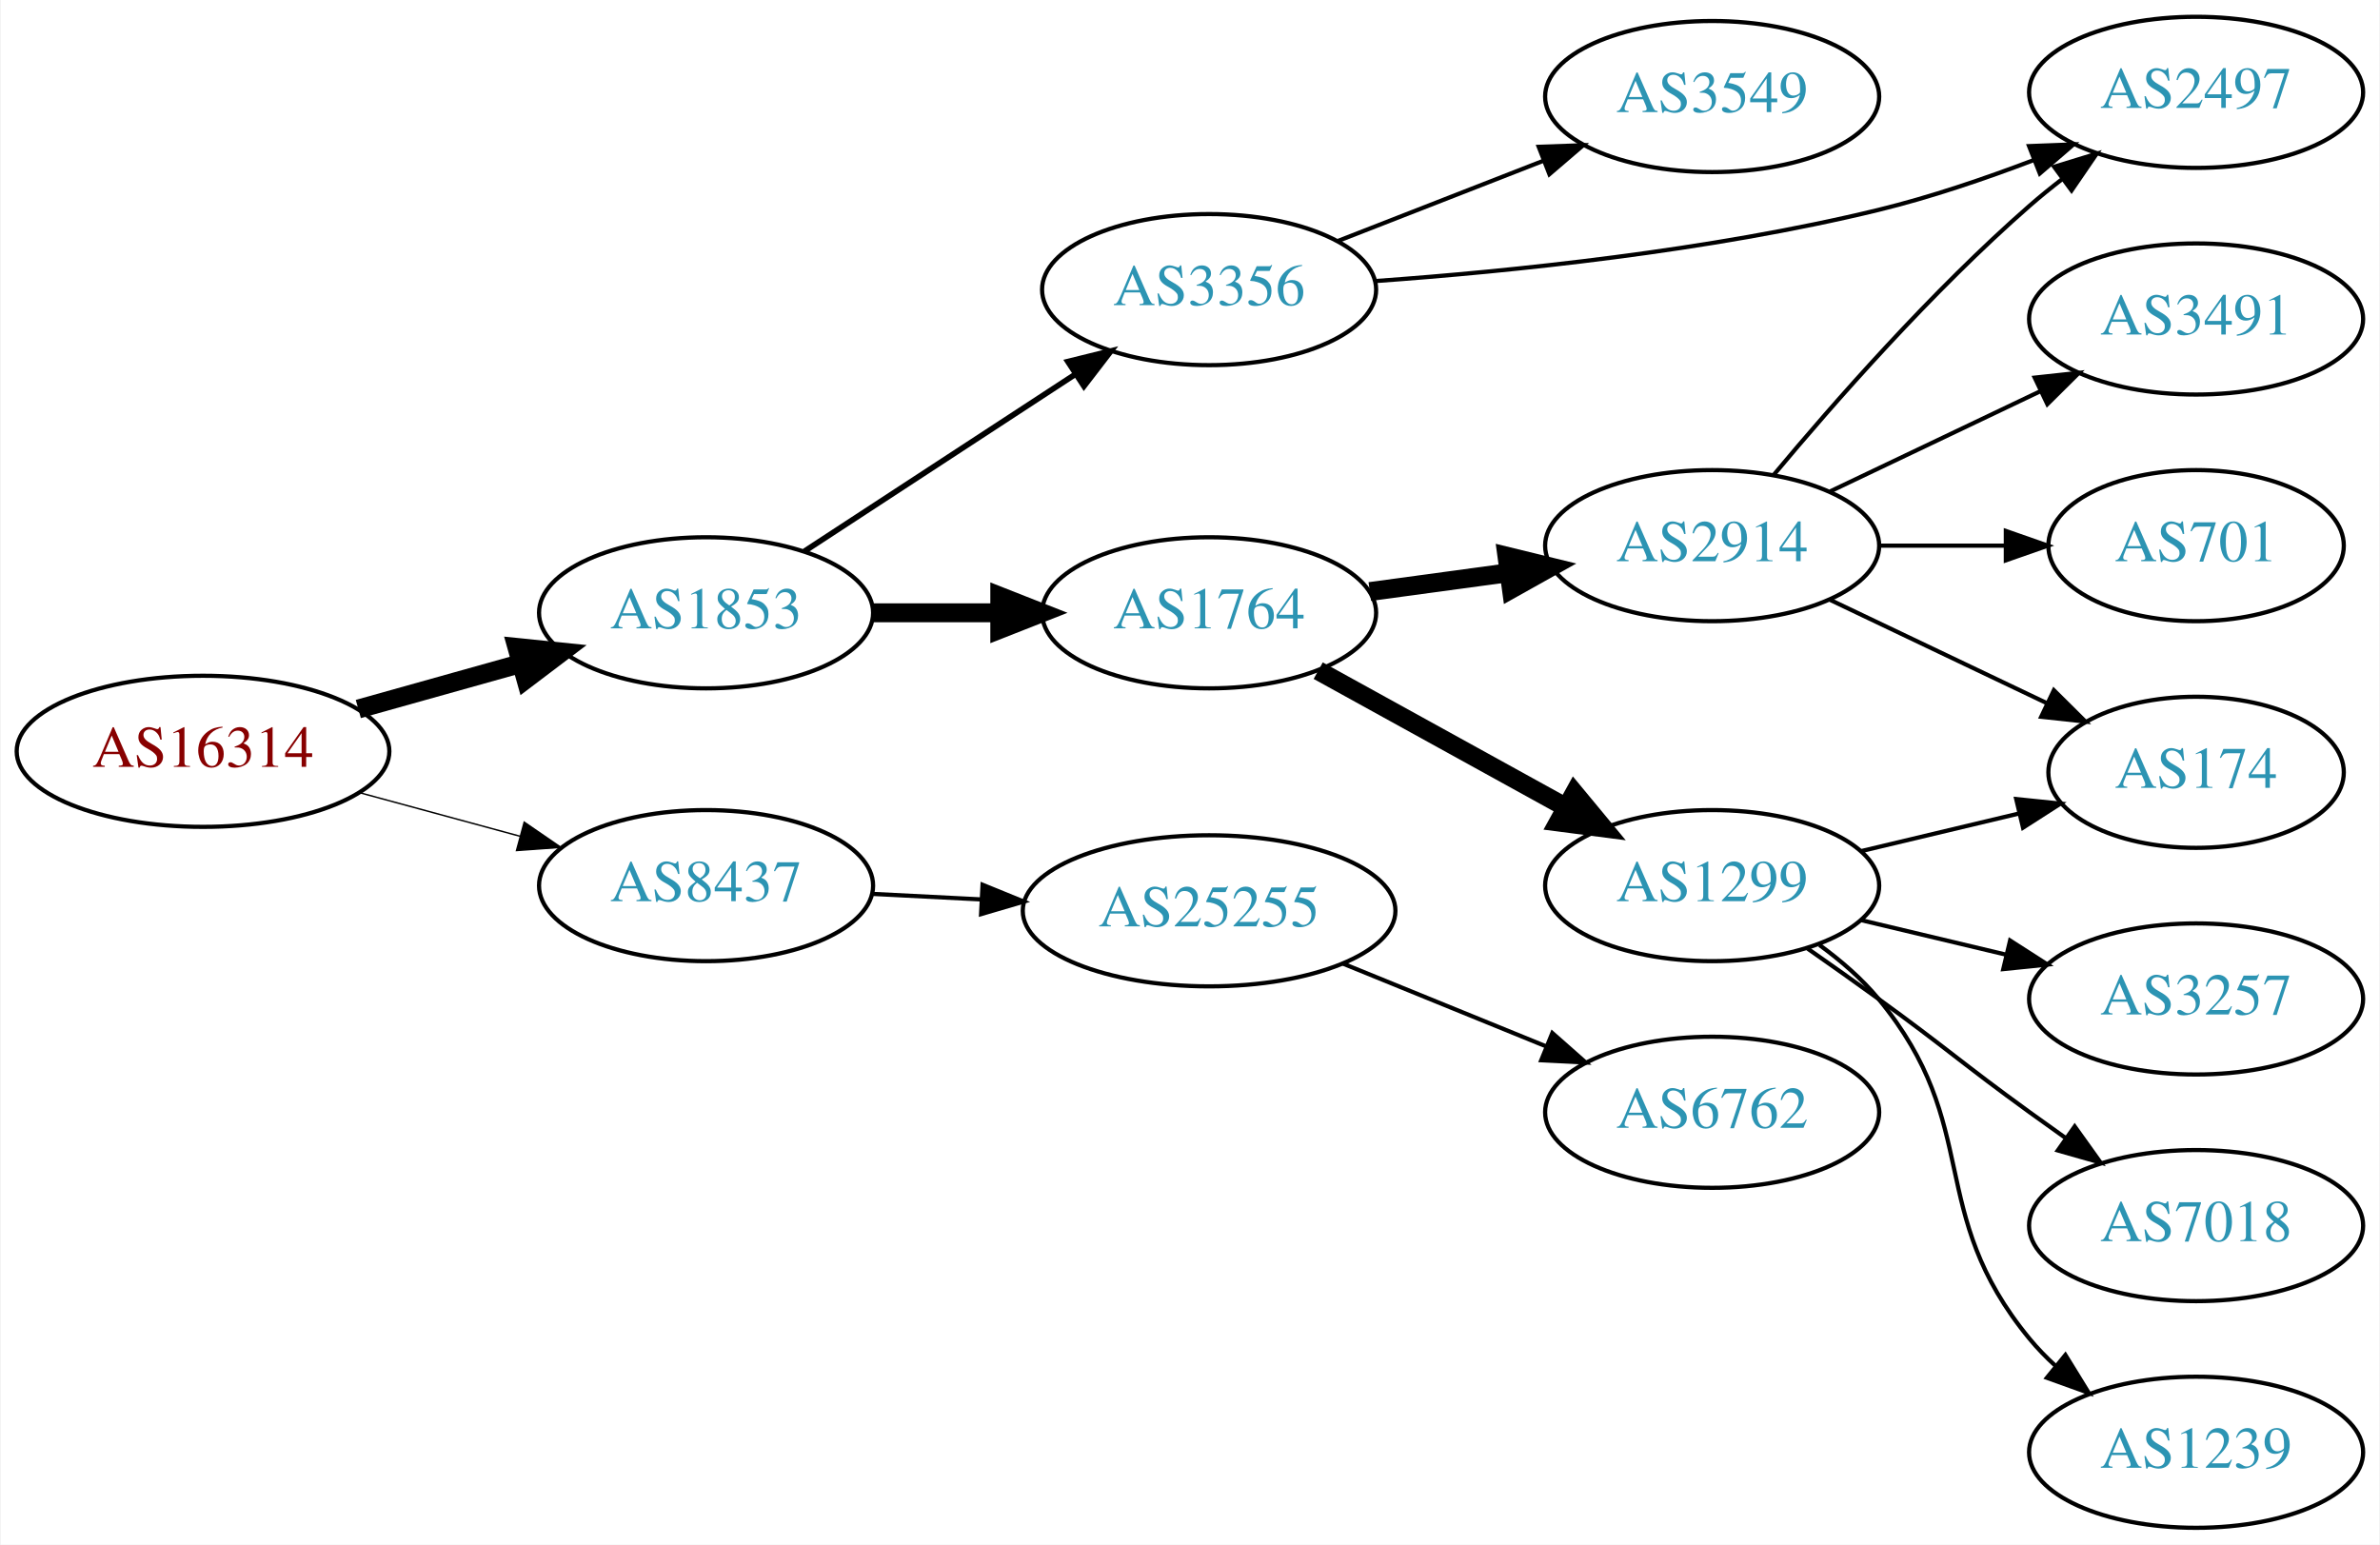
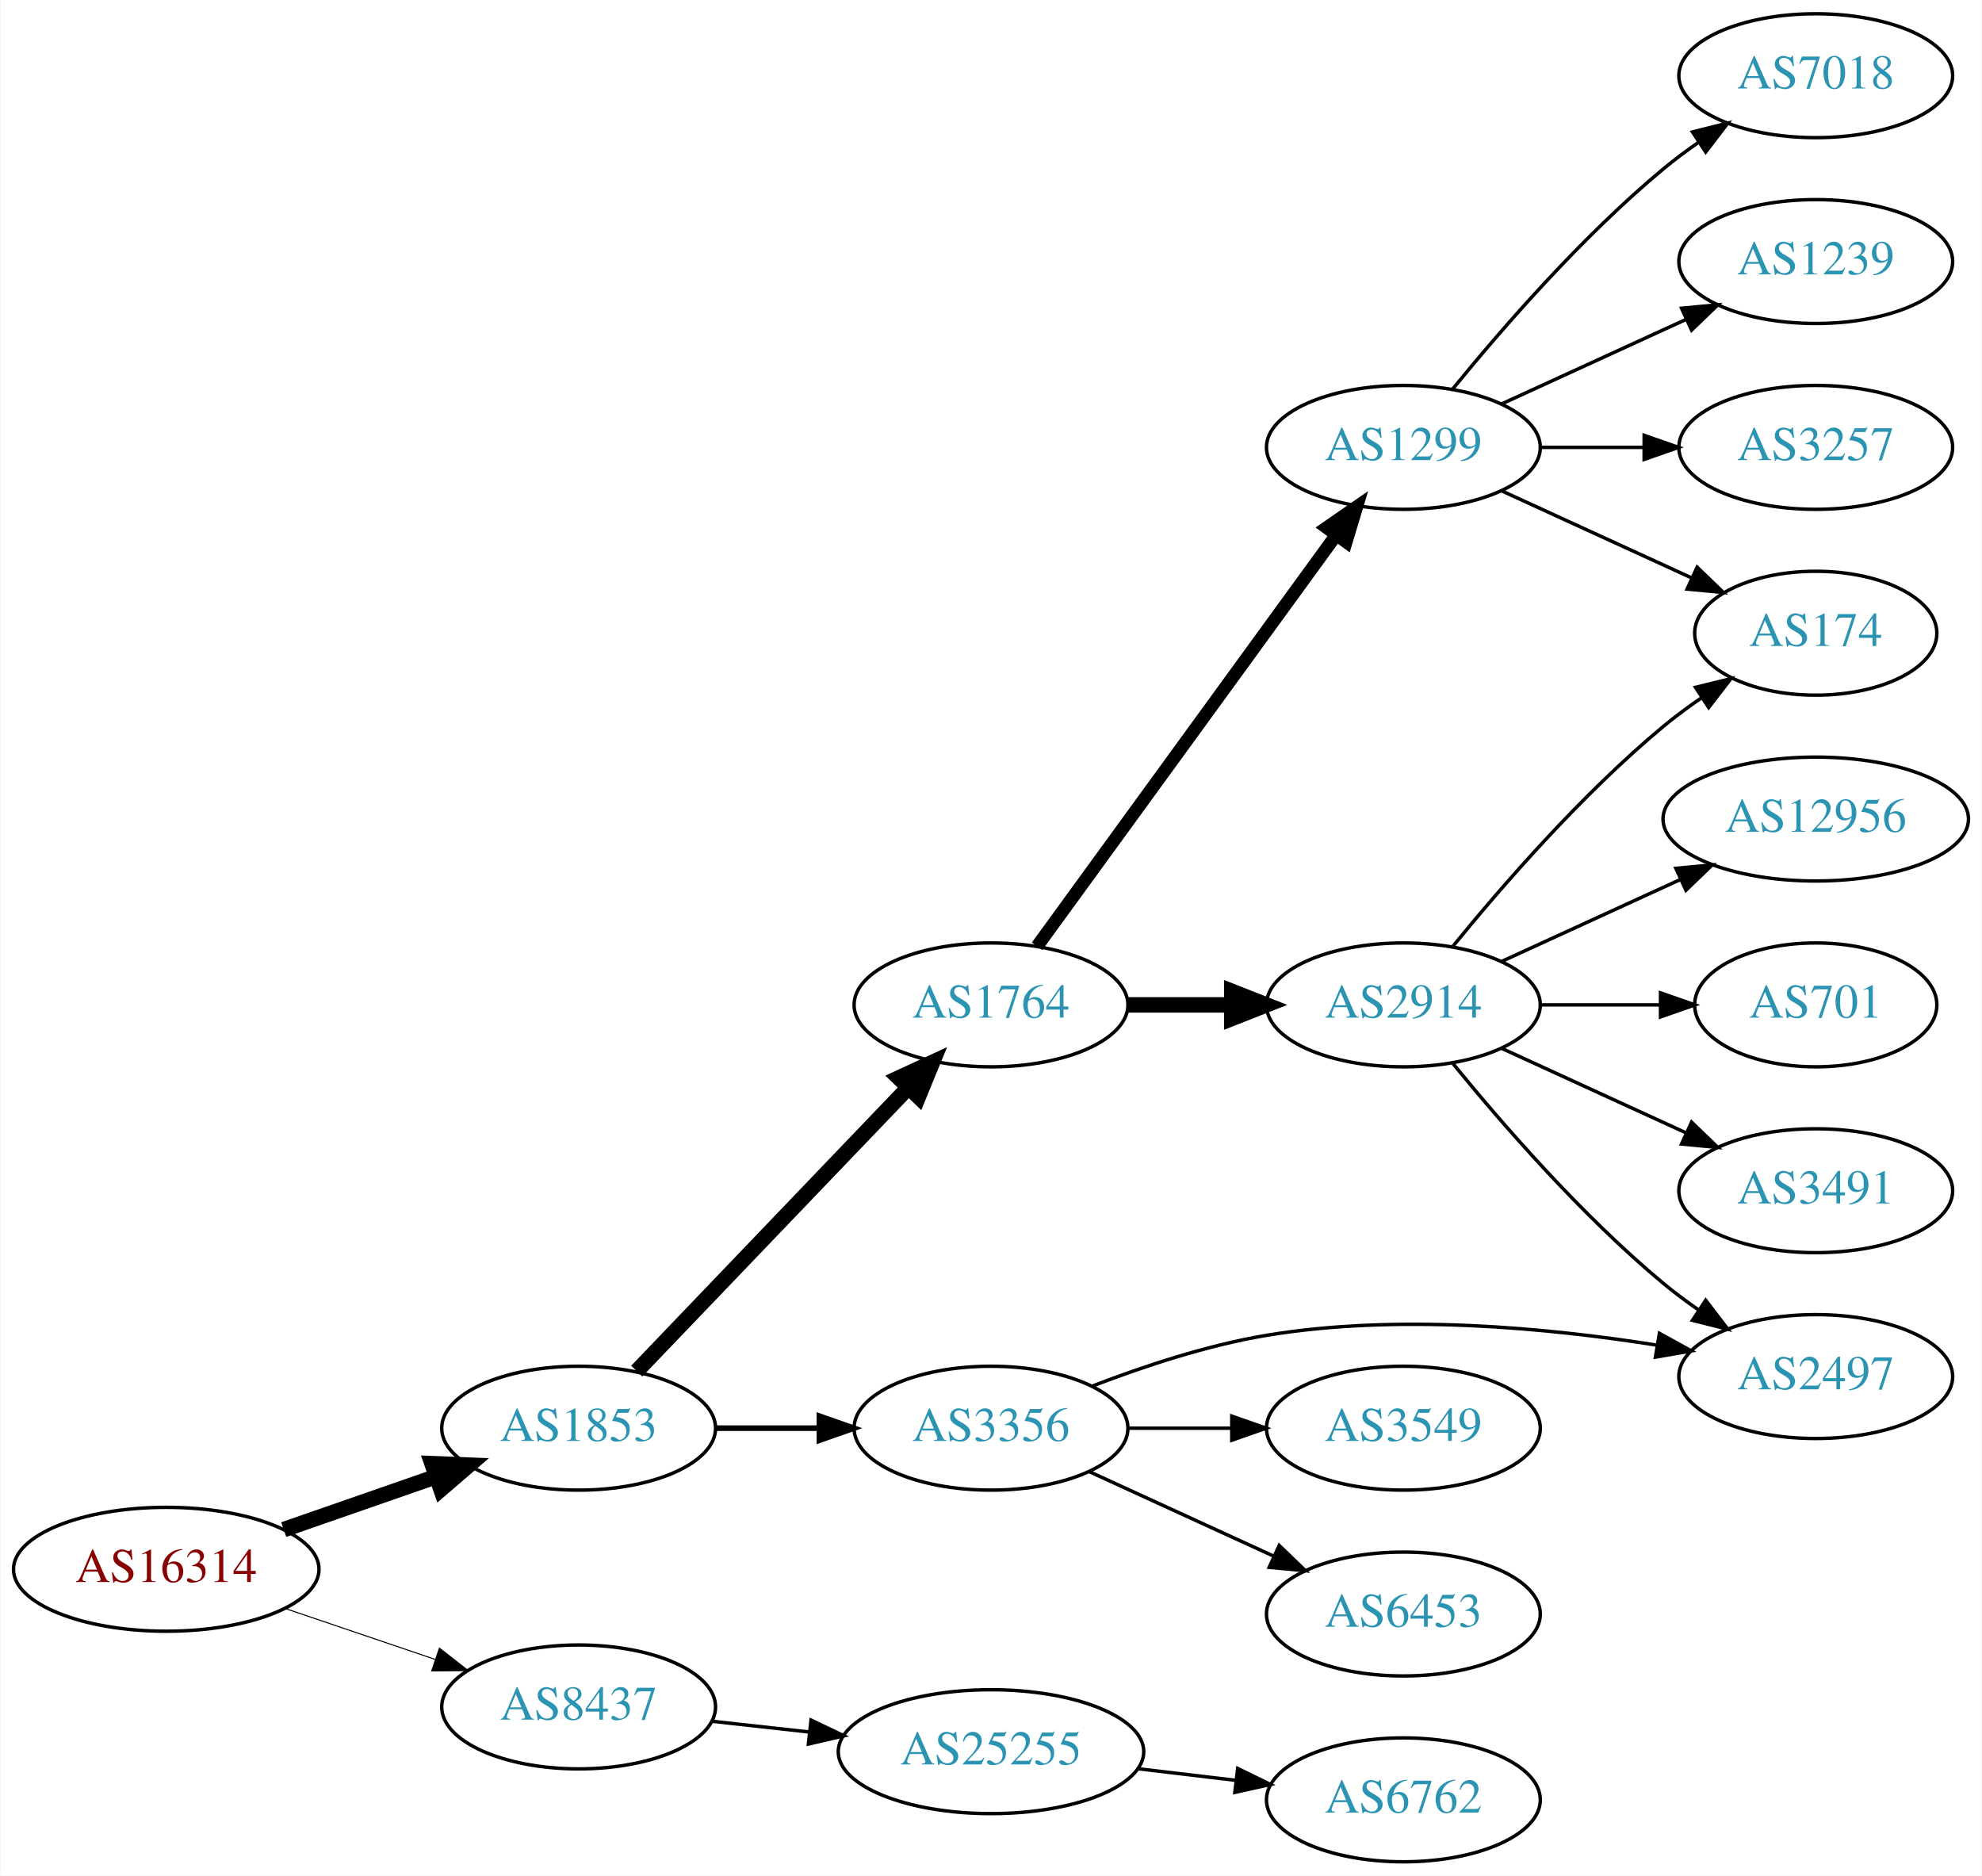
- <svg xmlns="http://www.w3.org/2000/svg" xmlns:xlink="http://www.w3.org/1999/xlink" width="567pt" height="368pt" viewBox="0.00 0.00 566.66 368.00">
-   <g id="graph0" class="graph" transform="scale(1 1) rotate(0) translate(4 364)">
-     <polygon fill="white" stroke="none" points="-4,4 -4,-364 562.663,-364 562.663,4 -4,4" />
+ <svg xmlns="http://www.w3.org/2000/svg" xmlns:xlink="http://www.w3.org/1999/xlink" width="576pt" height="545pt" viewBox="0.00 0.00 575.76 545.00">
+   <g id="graph0" class="graph" transform="scale(1 1) rotate(0) translate(4 541)">
+     <polygon fill="white" stroke="none" points="-4,4 -4,-541 571.762,-541 571.762,4 -4,4" />
    <g id="node1" class="node">
      <g id="a_node1">
        <a xlink:href="/asn/16314" xlink:title="AS16314 ~ Stadlauer Strasse 54 [AT]">
-           <ellipse fill="#ffffff" stroke="black" cx="44.196" cy="-185" rx="44.393" ry="18" />
-           <text text-anchor="middle" x="44.196" y="-181.3" font-family="Times,serif" font-size="14.00" fill="#880000">AS16314</text>
+           <ellipse fill="#ffffff" stroke="black" cx="44.196" cy="-85" rx="44.393" ry="18" />
+           <text text-anchor="middle" x="44.196" y="-81.3" font-family="Times,serif" font-size="14.00" fill="#880000">AS16314</text>
        </a>
      </g>
    </g>
    <g id="node2" class="node">
      <g id="a_node2">
        <a xlink:href="/asn/1853" xlink:title="AS1853 ~ ACOnet Backbone [AT]">
-           <ellipse fill="#ffffff" stroke="black" cx="164.039" cy="-218" rx="39.794" ry="18" />
-           <text text-anchor="middle" x="164.039" y="-214.3" font-family="Times,serif" font-size="14.00" fill="#2c94b3">AS1853</text>
+           <ellipse fill="#ffffff" stroke="black" cx="164.039" cy="-126" rx="39.794" ry="18" />
+           <text text-anchor="middle" x="164.039" y="-122.3" font-family="Times,serif" font-size="14.00" fill="#2c94b3">AS1853</text>
        </a>
      </g>
    </g>
    <g id="edge1" class="edge">
-       <path fill="none" stroke="black" stroke-width="4.5" d="M81.193,-195.08C93.37,-198.49 107.095,-202.334 119.776,-205.885" />
-       <polygon fill="black" stroke="black" stroke-width="4.5" points="118.982,-209.752 129.673,-208.657 121.106,-202.168 118.982,-209.752" />
+       <path fill="none" stroke="black" stroke-width="4.5" d="M78.335,-96.53C92.053,-101.302 108.092,-106.883 122.502,-111.896" />
+       <polygon fill="black" stroke="black" stroke-width="4.5" points="121.43,-115.692 132.168,-115.26 124.018,-108.255 121.43,-115.692" />
    </g>
    <g id="node3" class="node">
      <g id="a_node3">
        <a xlink:href="/asn/8437" xlink:title="AS8437 ~ Hutchison Drei Austria GmbH [AT]">
-           <ellipse fill="#ffffff" stroke="black" cx="164.039" cy="-153" rx="39.794" ry="18" />
-           <text text-anchor="middle" x="164.039" y="-149.3" font-family="Times,serif" font-size="14.00" fill="#2c94b3">AS8437</text>
+           <ellipse fill="#ffffff" stroke="black" cx="164.039" cy="-45" rx="39.794" ry="18" />
+           <text text-anchor="middle" x="164.039" y="-41.3" font-family="Times,serif" font-size="14.00" fill="#2c94b3">AS8437</text>
        </a>
      </g>
    </g>
    <g id="edge2" class="edge">
-       <path fill="none" stroke="black" stroke-width="0.346" d="M81.514,-175.138C93.574,-171.863 107.123,-168.184 119.66,-164.779" />
-       <polygon fill="black" stroke="black" stroke-width="0.346" points="120.717,-168.119 129.451,-162.121 118.883,-161.364 120.717,-168.119" />
+       <path fill="none" stroke="black" stroke-width="0.3" d="M78.65,-73.645C92.251,-69.028 108.093,-63.651 122.354,-58.81" />
+       <polygon fill="black" stroke="black" stroke-width="0.3" points="123.583,-62.089 131.928,-55.56 121.333,-55.46 123.583,-62.089" />
    </g>
    <g id="node4" class="node">
      <g id="a_node4">
        <a xlink:href="/asn/1764" xlink:title="AS1764 ~ NEXTLAYER-AS [AT]">
-           <ellipse fill="#ffffff" stroke="black" cx="283.881" cy="-218" rx="39.794" ry="18" />
-           <text text-anchor="middle" x="283.881" y="-214.3" font-family="Times,serif" font-size="14.00" fill="#2c94b3">AS1764</text>
+           <ellipse fill="#ffffff" stroke="black" cx="283.881" cy="-249" rx="39.794" ry="18" />
+           <text text-anchor="middle" x="283.881" y="-245.3" font-family="Times,serif" font-size="14.00" fill="#2c94b3">AS1764</text>
        </a>
      </g>
    </g>
    <g id="edge3" class="edge">
-       <path fill="none" stroke="black" stroke-width="4.5" d="M203.951,-218C213.505,-218 223.854,-218 233.817,-218" />
-       <polygon fill="black" stroke="black" stroke-width="4.5" points="234.009,-221.938 244.009,-218 234.009,-214.063 234.009,-221.938" />
+       <path fill="none" stroke="black" stroke-width="4.5" d="M180.931,-142.588C201.226,-163.771 236.496,-200.584 259.765,-224.872" />
+       <polygon fill="black" stroke="black" stroke-width="4.5" points="257.103,-227.785 266.864,-232.282 262.789,-222.337 257.103,-227.785" />
    </g>
    <g id="node5" class="node">
      <g id="a_node5">
        <a xlink:href="/asn/3356" xlink:title="AS3356 ~ Level 3 Parent, LLC [US]">
-           <ellipse fill="#ffffff" stroke="black" cx="283.881" cy="-295" rx="39.794" ry="18" />
-           <text text-anchor="middle" x="283.881" y="-291.3" font-family="Times,serif" font-size="14.00" fill="#2c94b3">AS3356</text>
+           <ellipse fill="#ffffff" stroke="black" cx="283.881" cy="-126" rx="39.794" ry="18" />
+           <text text-anchor="middle" x="283.881" y="-122.3" font-family="Times,serif" font-size="14.00" fill="#2c94b3">AS3356</text>
        </a>
      </g>
    </g>
    <g id="edge4" class="edge">
-       <path fill="none" stroke="black" stroke-width="1.35" d="M187.481,-232.664C205.747,-244.599 231.724,-261.573 251.959,-274.795" />
-       <polygon fill="black" stroke="black" stroke-width="1.35" points="250.236,-277.85 260.522,-280.39 254.065,-271.99 250.236,-277.85" />
-     </g>
-     <g id="node16" class="node">
-       <g id="a_node16">
+       <path fill="none" stroke="black" stroke-width="1.636" d="M203.951,-126C213.505,-126 223.854,-126 233.817,-126" />
+       <polygon fill="black" stroke="black" stroke-width="1.636" points="234.009,-129.5 244.009,-126 234.009,-122.5 234.009,-129.5" />
+     </g>
+     <g id="node18" class="node">
+       <g id="a_node18">
        <a xlink:href="/asn/25255" xlink:title="AS25255 ~ ==&gt; TELE2 AUSTRIA &lt;== [AT]">
-           <ellipse fill="#ffffff" stroke="black" cx="283.881" cy="-147" rx="44.393" ry="18" />
-           <text text-anchor="middle" x="283.881" y="-143.3" font-family="Times,serif" font-size="14.00" fill="#2c94b3">AS25255</text>
-         </a>
-       </g>
-     </g>
-     <g id="edge17" class="edge">
-       <path fill="none" stroke="black" d="M203.625,-151.035C211.923,-150.613 220.835,-150.159 229.58,-149.714" />
-       <polygon fill="black" stroke="black" points="229.913,-153.202 239.722,-149.197 229.557,-146.211 229.913,-153.202" />
+           <ellipse fill="#ffffff" stroke="black" cx="283.881" cy="-32" rx="44.393" ry="18" />
+           <text text-anchor="middle" x="283.881" y="-28.3" font-family="Times,serif" font-size="14.00" fill="#2c94b3">AS25255</text>
+         </a>
+       </g>
+     </g>
+     <g id="edge19" class="edge">
+       <path fill="none" stroke="black" d="M202.649,-40.851C211.652,-39.858 221.422,-38.78 230.945,-37.73" />
+       <polygon fill="black" stroke="black" points="231.578,-41.181 241.133,-36.605 230.81,-34.223 231.578,-41.181" />
    </g>
    <g id="node6" class="node">
      <g id="a_node6">
        <a xlink:href="/asn/2914" xlink:title="AS2914 ~ NTT America, Inc. [US]">
-           <ellipse fill="#ffffff" stroke="black" cx="403.724" cy="-234" rx="39.794" ry="18" />
-           <text text-anchor="middle" x="403.724" y="-230.3" font-family="Times,serif" font-size="14.00" fill="#2c94b3">AS2914</text>
+           <ellipse fill="#ffffff" stroke="black" cx="403.724" cy="-249" rx="39.794" ry="18" />
+           <text text-anchor="middle" x="403.724" y="-245.3" font-family="Times,serif" font-size="14.00" fill="#2c94b3">AS2914</text>
        </a>
      </g>
    </g>
    <g id="edge5" class="edge">
-       <path fill="none" stroke="black" stroke-width="4.5" d="M322.167,-223.062C332.699,-224.492 344.302,-226.068 355.342,-227.567" />
-       <polygon fill="black" stroke="black" stroke-width="4.5" points="354.837,-231.472 365.276,-228.916 355.896,-223.668 354.837,-231.472" />
+       <path fill="none" stroke="black" stroke-width="4.5" d="M323.794,-249C333.347,-249 343.697,-249 353.659,-249" />
+       <polygon fill="black" stroke="black" stroke-width="4.5" points="353.852,-252.938 363.852,-249 353.852,-245.063 353.852,-252.938" />
    </g>
    <g id="node7" class="node">
      <g id="a_node7">
        <a xlink:href="/asn/1299" xlink:title="AS1299 ~ Telia Carrier [EU]">
-           <ellipse fill="#ffffff" stroke="black" cx="403.724" cy="-153" rx="39.794" ry="18" />
-           <text text-anchor="middle" x="403.724" y="-149.3" font-family="Times,serif" font-size="14.00" fill="#2c94b3">AS1299</text>
+           <ellipse fill="#ffffff" stroke="black" cx="403.724" cy="-411" rx="39.794" ry="18" />
+           <text text-anchor="middle" x="403.724" y="-407.3" font-family="Times,serif" font-size="14.00" fill="#2c94b3">AS1299</text>
        </a>
      </g>
    </g>
    <g id="edge6" class="edge">
-       <path fill="none" stroke="black" stroke-width="4.5" d="M309.873,-204.215C327.059,-194.736 350.087,-182.034 368.91,-171.651" />
-       <polygon fill="black" stroke="black" stroke-width="4.5" points="370.914,-175.043 377.768,-166.765 367.11,-168.147 370.914,-175.043" />
+       <path fill="none" stroke="black" stroke-width="3.75" d="M297.27,-266.031C317.991,-294.517 359.795,-351.985 384.083,-385.374" />
+       <polygon fill="black" stroke="black" stroke-width="3.75" points="381.434,-387.682 390.147,-393.71 387.094,-383.564 381.434,-387.682" />
+     </g>
+     <g id="node12" class="node">
+       <g id="a_node12">
+         <a xlink:href="/asn/2497" xlink:title="AS2497 ~ Internet Initiative Japan Inc. [JP]">
+           <ellipse fill="#ffffff" stroke="black" cx="523.566" cy="-141" rx="39.794" ry="18" />
+           <text text-anchor="middle" x="523.566" y="-137.3" font-family="Times,serif" font-size="14.00" fill="#2c94b3">AS2497</text>
+         </a>
+       </g>
+     </g>
+     <g id="edge12" class="edge">
+       <path fill="none" stroke="black" d="M313.258,-138.208C328.096,-143.936 346.737,-150.125 364.077,-153 402.029,-159.292 445.648,-155.172 477.506,-150.114" />
+       <polygon fill="black" stroke="black" points="478.132,-153.559 487.414,-148.452 476.973,-146.655 478.132,-153.559" />
+     </g>
+     <g id="node13" class="node">
+       <g id="a_node13">
+         <a xlink:href="/asn/3549" xlink:title="AS3549 ~ Level 3 Parent, LLC [US]">
+           <ellipse fill="#ffffff" stroke="black" cx="403.724" cy="-126" rx="39.794" ry="18" />
+           <text text-anchor="middle" x="403.724" y="-122.3" font-family="Times,serif" font-size="14.00" fill="#2c94b3">AS3549</text>
+         </a>
+       </g>
+     </g>
+     <g id="edge13" class="edge">
+       <path fill="none" stroke="black" d="M323.794,-126C333.347,-126 343.697,-126 353.659,-126" />
+       <polygon fill="black" stroke="black" points="353.852,-129.5 363.852,-126 353.852,-122.5 353.852,-129.5" />
+     </g>
+     <g id="node14" class="node">
+       <g id="a_node14">
+         <a xlink:href="/asn/6453" xlink:title="AS6453 ~ TATA COMMUNICATIONS (AMERICA) INC [US]">
+           <ellipse fill="#ffffff" stroke="black" cx="403.724" cy="-72" rx="39.794" ry="18" />
+           <text text-anchor="middle" x="403.724" y="-68.3" font-family="Times,serif" font-size="14.00" fill="#2c94b3">AS6453</text>
+         </a>
+       </g>
+     </g>
+     <g id="edge14" class="edge">
+       <path fill="none" stroke="black" d="M312.51,-113.339C328.467,-106.027 348.738,-96.739 366.02,-88.819" />
+       <polygon fill="black" stroke="black" points="367.635,-91.929 375.268,-84.581 364.719,-85.565 367.635,-91.929" />
    </g>
    <g id="node8" class="node">
      <g id="a_node8">
-         <a xlink:href="/asn/2497" xlink:title="AS2497 ~ Internet Initiative Japan Inc. [JP]">
-           <ellipse fill="#ffffff" stroke="black" cx="519.017" cy="-342" rx="39.794" ry="18" />
-           <text text-anchor="middle" x="519.017" y="-338.3" font-family="Times,serif" font-size="14.00" fill="#2c94b3">AS2497</text>
-         </a>
-       </g>
-     </g>
-     <g id="edge16" class="edge">
-       <path fill="none" stroke="black" d="M323.449,-297.035C355.829,-299.357 403.119,-304.189 443.37,-314 455.662,-316.996 468.693,-321.422 480.368,-325.875" />
-       <polygon fill="black" stroke="black" points="479.222,-329.186 489.81,-329.592 481.786,-322.672 479.222,-329.186" />
-     </g>
-     <g id="node15" class="node">
-       <g id="a_node15">
-         <a xlink:href="/asn/3549" xlink:title="AS3549 ~ Level 3 Parent, LLC [US]">
-           <ellipse fill="#ffffff" stroke="black" cx="403.724" cy="-341" rx="39.794" ry="18" />
-           <text text-anchor="middle" x="403.724" y="-337.3" font-family="Times,serif" font-size="14.00" fill="#2c94b3">AS3549</text>
-         </a>
-       </g>
-     </g>
-     <g id="edge15" class="edge">
-       <path fill="none" stroke="black" d="M314.618,-306.608C329.412,-312.382 347.489,-319.439 363.41,-325.654" />
-       <polygon fill="black" stroke="black" points="362.408,-329.02 372.997,-329.396 364.954,-322.499 362.408,-329.02" />
+         <a xlink:href="/asn/174" xlink:title="AS174 ~ Cogent Communications [US]">
+           <ellipse fill="#ffffff" stroke="black" cx="523.566" cy="-357" rx="35.194" ry="18" />
+           <text text-anchor="middle" x="523.566" y="-353.3" font-family="Times,serif" font-size="14.00" fill="#2c94b3">AS174</text>
+         </a>
+       </g>
    </g>
    <g id="edge7" class="edge">
-       <path fill="none" stroke="black" d="M418.354,-250.817C432.636,-267.929 456.183,-294.745 479.37,-315 481.836,-317.154 484.475,-319.294 487.172,-321.372" />
-       <polygon fill="black" stroke="black" points="485.197,-324.264 495.326,-327.37 489.345,-318.625 485.197,-324.264" />
+       <path fill="none" stroke="black" d="M418.143,-266.065C432.257,-283.375 455.672,-310.345 479.37,-330 482.833,-332.872 486.626,-335.669 490.48,-338.308" />
+       <polygon fill="black" stroke="black" points="488.623,-341.275 498.913,-343.797 492.442,-335.408 488.623,-341.275" />
    </g>
    <g id="node9" class="node">
      <g id="a_node9">
-         <a xlink:href="/asn/174" xlink:title="AS174 ~ Cogent Communications [US]">
-           <ellipse fill="#ffffff" stroke="black" cx="519.017" cy="-180" rx="35.194" ry="18" />
-           <text text-anchor="middle" x="519.017" y="-176.3" font-family="Times,serif" font-size="14.00" fill="#2c94b3">AS174</text>
+         <a xlink:href="/asn/12956" xlink:title="AS12956 ~ TELXIUS [ES]">
+           <ellipse fill="#ffffff" stroke="black" cx="523.566" cy="-303" rx="44.393" ry="18" />
+           <text text-anchor="middle" x="523.566" y="-299.3" font-family="Times,serif" font-size="14.00" fill="#2c94b3">AS12956</text>
        </a>
      </g>
    </g>
    <g id="edge8" class="edge">
-       <path fill="none" stroke="black" d="M431.86,-221.066C447.292,-213.71 466.778,-204.423 483.313,-196.541" />
-       <polygon fill="black" stroke="black" points="485.133,-199.551 492.654,-192.089 482.121,-193.232 485.133,-199.551" />
+       <path fill="none" stroke="black" d="M432.353,-261.661C447.85,-268.762 467.417,-277.728 484.364,-285.494" />
+       <polygon fill="black" stroke="black" points="482.917,-288.681 493.466,-289.665 485.833,-282.317 482.917,-288.681" />
    </g>
    <g id="node10" class="node">
      <g id="a_node10">
        <a xlink:href="/asn/701" xlink:title="AS701 ~ UUNET [US]">
-           <ellipse fill="#ffffff" stroke="black" cx="519.017" cy="-234" rx="35.194" ry="18" />
-           <text text-anchor="middle" x="519.017" y="-230.3" font-family="Times,serif" font-size="14.00" fill="#2c94b3">AS701</text>
+           <ellipse fill="#ffffff" stroke="black" cx="523.566" cy="-249" rx="35.194" ry="18" />
+           <text text-anchor="middle" x="523.566" y="-245.3" font-family="Times,serif" font-size="14.00" fill="#2c94b3">AS701</text>
        </a>
      </g>
    </g>
    <g id="edge9" class="edge">
-       <path fill="none" stroke="black" d="M443.396,-234C453.101,-234 463.592,-234 473.555,-234" />
-       <polygon fill="black" stroke="black" points="473.691,-237.5 483.691,-234 473.691,-230.5 473.691,-237.5" />
+       <path fill="none" stroke="black" d="M443.636,-249C454.723,-249 466.883,-249 478.265,-249" />
+       <polygon fill="black" stroke="black" points="478.447,-252.5 488.447,-249 478.447,-245.5 478.447,-252.5" />
    </g>
    <g id="node11" class="node">
      <g id="a_node11">
        <a xlink:href="/asn/3491" xlink:title="AS3491 ~ PCCW Global, Inc. [US]">
-           <ellipse fill="#ffffff" stroke="black" cx="519.017" cy="-288" rx="39.794" ry="18" />
-           <text text-anchor="middle" x="519.017" y="-284.3" font-family="Times,serif" font-size="14.00" fill="#2c94b3">AS3491</text>
+           <ellipse fill="#ffffff" stroke="black" cx="523.566" cy="-195" rx="39.794" ry="18" />
+           <text text-anchor="middle" x="523.566" y="-191.3" font-family="Times,serif" font-size="14.00" fill="#2c94b3">AS3491</text>
        </a>
      </g>
    </g>
    <g id="edge10" class="edge">
-       <path fill="none" stroke="black" d="M431.86,-246.934C446.854,-254.081 465.675,-263.052 481.898,-270.785" />
-       <polygon fill="black" stroke="black" points="480.569,-274.028 491.102,-275.171 483.581,-267.709 480.569,-274.028" />
-     </g>
-     <g id="edge14" class="edge">
-       <path fill="none" stroke="black" d="M439.331,-161.248C451.125,-164.058 464.43,-167.229 476.698,-170.153" />
-       <polygon fill="black" stroke="black" points="476.164,-173.624 486.703,-172.537 477.787,-166.814 476.164,-173.624" />
-     </g>
-     <g id="node12" class="node">
-       <g id="a_node12">
+       <path fill="none" stroke="black" d="M432.353,-236.339C448.31,-229.027 468.58,-219.739 485.863,-211.819" />
+       <polygon fill="black" stroke="black" points="487.478,-214.929 495.111,-207.581 484.562,-208.565 487.478,-214.929" />
+     </g>
+     <g id="edge11" class="edge">
+       <path fill="none" stroke="black" d="M418.143,-231.935C432.257,-214.625 455.672,-187.655 479.37,-168 482.587,-165.332 486.087,-162.73 489.658,-160.259" />
+       <polygon fill="black" stroke="black" points="491.581,-163.183 498.014,-154.764 487.735,-157.334 491.581,-163.183" />
+     </g>
+     <g id="edge15" class="edge">
+       <path fill="none" stroke="black" d="M432.353,-398.339C448.769,-390.817 469.75,-381.202 487.347,-373.139" />
+       <polygon fill="black" stroke="black" points="489.092,-376.189 496.725,-368.842 486.176,-369.826 489.092,-376.189" />
+     </g>
+     <g id="node15" class="node">
+       <g id="a_node15">
        <a xlink:href="/asn/7018" xlink:title="AS7018 ~ AT&amp;T Services, Inc. [US]">
-           <ellipse fill="#ffffff" stroke="black" cx="519.017" cy="-72" rx="39.794" ry="18" />
-           <text text-anchor="middle" x="519.017" y="-68.3" font-family="Times,serif" font-size="14.00" fill="#2c94b3">AS7018</text>
-         </a>
-       </g>
-     </g>
-     <g id="edge11" class="edge">
-       <path fill="none" stroke="black" d="M426.481,-137.991C432.015,-134.121 437.934,-129.936 443.37,-126 459.57,-114.271 463.17,-110.729 479.37,-99 482.173,-96.971 485.105,-94.875 488.045,-92.79" />
-       <polygon fill="black" stroke="black" points="490.096,-95.627 496.26,-87.009 486.068,-89.903 490.096,-95.627" />
-     </g>
-     <g id="node13" class="node">
-       <g id="a_node13">
+           <ellipse fill="#ffffff" stroke="black" cx="523.566" cy="-519" rx="39.794" ry="18" />
+           <text text-anchor="middle" x="523.566" y="-515.3" font-family="Times,serif" font-size="14.00" fill="#2c94b3">AS7018</text>
+         </a>
+       </g>
+     </g>
+     <g id="edge16" class="edge">
+       <path fill="none" stroke="black" d="M418.143,-428.065C432.257,-445.375 455.672,-472.345 479.37,-492 482.587,-494.668 486.087,-497.27 489.658,-499.741" />
+       <polygon fill="black" stroke="black" points="487.735,-502.666 498.014,-505.236 491.581,-496.817 487.735,-502.666" />
+     </g>
+     <g id="node16" class="node">
+       <g id="a_node16">
        <a xlink:href="/asn/1239" xlink:title="AS1239 ~ Sprint [US]">
-           <ellipse fill="#ffffff" stroke="black" cx="519.017" cy="-18" rx="39.794" ry="18" />
-           <text text-anchor="middle" x="519.017" y="-14.3" font-family="Times,serif" font-size="14.00" fill="#2c94b3">AS1239</text>
-         </a>
-       </g>
-     </g>
-     <g id="edge12" class="edge">
-       <path fill="none" stroke="black" d="M429.305,-138.844C434.399,-135.128 439.413,-130.799 443.37,-126 468.435,-95.606 454.306,-75.394 479.37,-45 481.225,-42.751 483.313,-40.604 485.531,-38.576" />
-       <polygon fill="black" stroke="black" points="487.88,-41.178 493.436,-32.156 483.467,-35.744 487.88,-41.178" />
-     </g>
-     <g id="node14" class="node">
-       <g id="a_node14">
-         <a xlink:href="/asn/3257" xlink:title="AS3257 ~ GTT [DE]">
-           <ellipse fill="#ffffff" stroke="black" cx="519.017" cy="-126" rx="39.794" ry="18" />
-           <text text-anchor="middle" x="519.017" y="-122.3" font-family="Times,serif" font-size="14.00" fill="#2c94b3">AS3257</text>
-         </a>
-       </g>
-     </g>
-     <g id="edge13" class="edge">
-       <path fill="none" stroke="black" d="M439.331,-144.752C450.202,-142.162 462.357,-139.265 473.799,-136.538" />
-       <polygon fill="black" stroke="black" points="474.705,-139.92 483.621,-134.197 473.082,-133.111 474.705,-139.92" />
+           <ellipse fill="#ffffff" stroke="black" cx="523.566" cy="-465" rx="39.794" ry="18" />
+           <text text-anchor="middle" x="523.566" y="-461.3" font-family="Times,serif" font-size="14.00" fill="#2c94b3">AS1239</text>
+         </a>
+       </g>
+     </g>
+     <g id="edge17" class="edge">
+       <path fill="none" stroke="black" d="M432.353,-423.661C448.31,-430.973 468.58,-440.261 485.863,-448.181" />
+       <polygon fill="black" stroke="black" points="484.562,-451.435 495.111,-452.419 487.478,-445.071 484.562,-451.435" />
    </g>
    <g id="node17" class="node">
      <g id="a_node17">
+         <a xlink:href="/asn/3257" xlink:title="AS3257 ~ GTT [DE]">
+           <ellipse fill="#ffffff" stroke="black" cx="523.566" cy="-411" rx="39.794" ry="18" />
+           <text text-anchor="middle" x="523.566" y="-407.3" font-family="Times,serif" font-size="14.00" fill="#2c94b3">AS3257</text>
+         </a>
+       </g>
+     </g>
+     <g id="edge18" class="edge">
+       <path fill="none" stroke="black" d="M443.636,-411C453.19,-411 463.539,-411 473.502,-411" />
+       <polygon fill="black" stroke="black" points="473.695,-414.5 483.695,-411 473.694,-407.5 473.695,-414.5" />
+     </g>
+     <g id="node19" class="node">
+       <g id="a_node19">
        <a xlink:href="/asn/6762" xlink:title="AS6762 ~ TELECOM ITALIA SPARKLE S.p.A. [IT]">
-           <ellipse fill="#ffffff" stroke="black" cx="403.724" cy="-99" rx="39.794" ry="18" />
-           <text text-anchor="middle" x="403.724" y="-95.3" font-family="Times,serif" font-size="14.00" fill="#2c94b3">AS6762</text>
-         </a>
-       </g>
-     </g>
-     <g id="edge18" class="edge">
-       <path fill="none" stroke="black" d="M315.843,-134.389C330.639,-128.362 348.496,-121.088 364.164,-114.706" />
-       <polygon fill="black" stroke="black" points="365.649,-117.881 373.589,-110.867 363.008,-111.398 365.649,-117.881" />
+           <ellipse fill="#ffffff" stroke="black" cx="403.724" cy="-18" rx="39.794" ry="18" />
+           <text text-anchor="middle" x="403.724" y="-14.3" font-family="Times,serif" font-size="14.00" fill="#2c94b3">AS6762</text>
+         </a>
+       </g>
+     </g>
+     <g id="edge20" class="edge">
+       <path fill="none" stroke="black" d="M326.428,-27.064C335.674,-25.966 345.547,-24.793 355.018,-23.668" />
+       <polygon fill="black" stroke="black" points="355.572,-27.126 365.09,-22.471 354.746,-20.175 355.572,-27.126" />
    </g>
  </g>
</svg>
